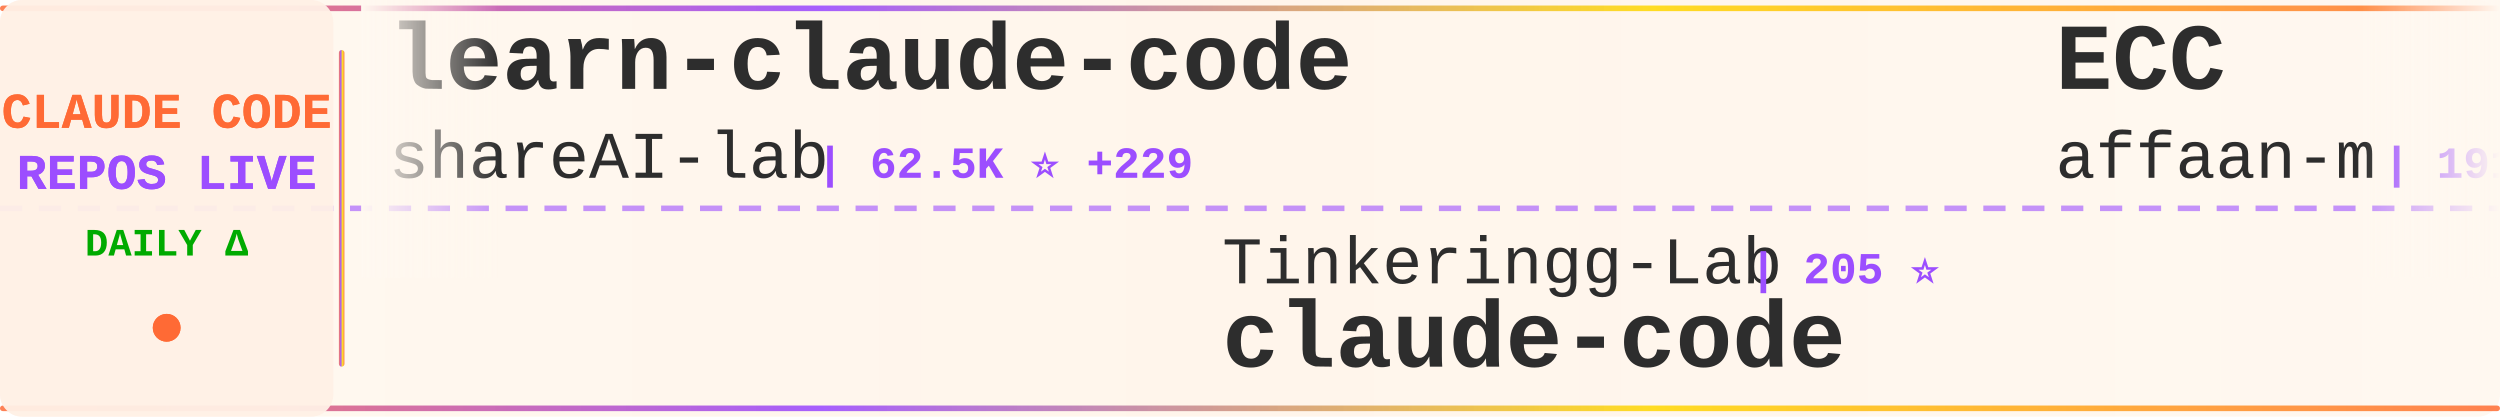
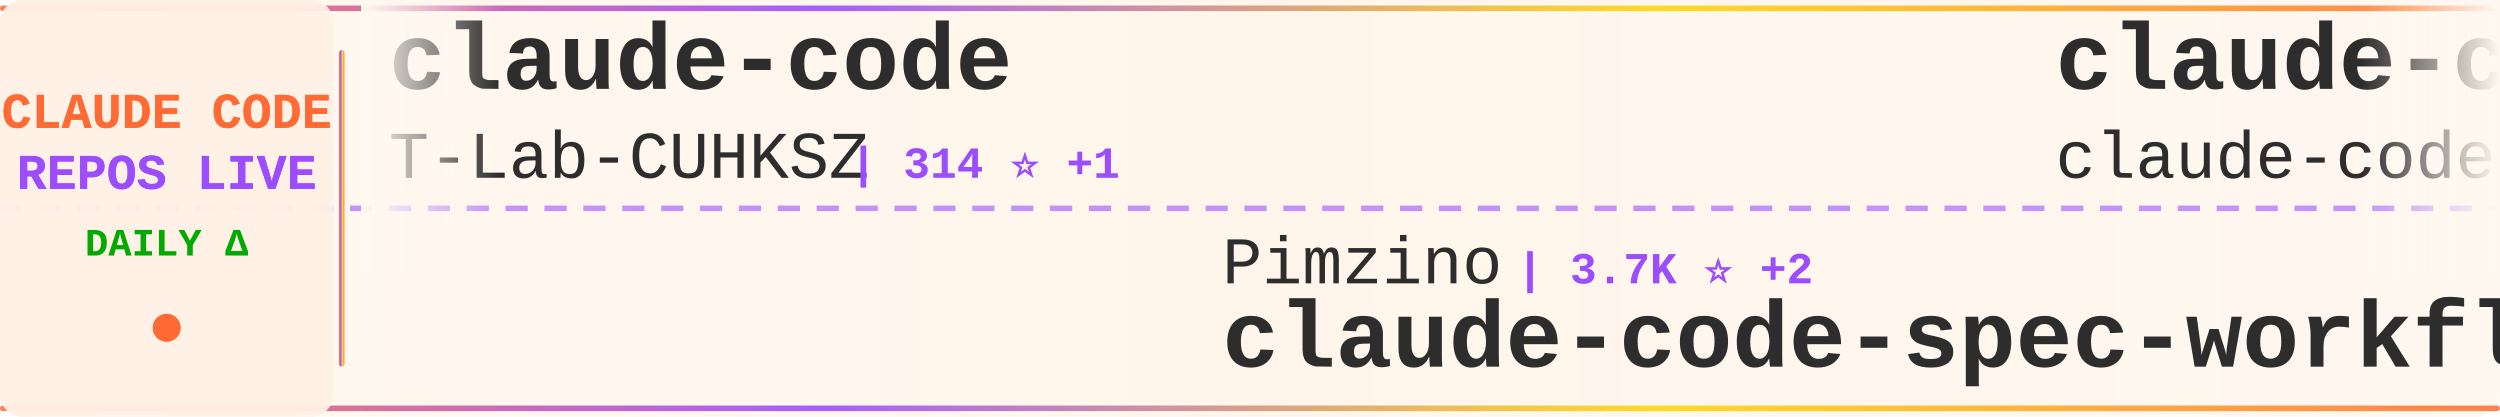
<svg xmlns="http://www.w3.org/2000/svg" width="900" height="150">
  <defs>
    <linearGradient id="tickerBg" x1="0%" y1="0%" x2="100%" y2="0%">
      <stop offset="0%" style="stop-color:#fff8f0;stop-opacity:0.98" />
      <stop offset="50%" style="stop-color:#fff5eb;stop-opacity:1" />
      <stop offset="100%" style="stop-color:#fff8f0;stop-opacity:0.98" />
    </linearGradient>
    <linearGradient id="borderGrad" x1="0%" y1="0%" x2="100%" y2="0%">
      <stop offset="0%" style="stop-color:#FF6B35;stop-opacity:0.85">
        <animate attributeName="stop-opacity" values="0.85;1;0.85" dur="2s" repeatCount="indefinite" />
      </stop>
      <stop offset="33%" style="stop-color:#9C4EFF;stop-opacity:0.9">
        <animate attributeName="stop-opacity" values="0.9;1;0.9" dur="2.2s" repeatCount="indefinite" />
      </stop>
      <stop offset="66%" style="stop-color:#FFD700;stop-opacity:0.85">
        <animate attributeName="stop-opacity" values="0.85;1;0.85" dur="1.8s" repeatCount="indefinite" />
      </stop>
      <stop offset="100%" style="stop-color:#FF6B35;stop-opacity:0.85">
        <animate attributeName="stop-opacity" values="0.85;1;0.85" dur="2s" repeatCount="indefinite" />
      </stop>
    </linearGradient>
    <filter id="textGlow">
      <feGaussianBlur stdDeviation="0.15" result="coloredBlur" />
      <feMerge>
        <feMergeNode in="coloredBlur" />
        <feMergeNode in="SourceGraphic" />
      </feMerge>
    </filter>
    <filter id="metricGlow">
      <feGaussianBlur stdDeviation="0.2" result="coloredBlur" />
      <feMerge>
        <feMergeNode in="coloredBlur" />
        <feMergeNode in="SourceGraphic" />
      </feMerge>
    </filter>
    <linearGradient id="leftFade" x1="0%" y1="0%" x2="100%" y2="0%">
      <stop offset="0%" style="stop-color:#fff8f0;stop-opacity:1" />
      <stop offset="100%" style="stop-color:#fff8f0;stop-opacity:0" />
    </linearGradient>
    <linearGradient id="rightFade" x1="0%" y1="0%" x2="100%" y2="0%">
      <stop offset="0%" style="stop-color:#fff8f0;stop-opacity:0" />
      <stop offset="100%" style="stop-color:#fff8f0;stop-opacity:1" />
    </linearGradient>
  </defs>
  <rect width="900" height="150" fill="url(#tickerBg)" rx="8" />
  <rect x="0" y="2" width="900" height="2" fill="url(#borderGrad)" rx="1" />
  <rect x="0" y="146" width="900" height="2" fill="url(#borderGrad)" rx="1" />
  <line x1="0" y1="75" x2="900" y2="75" stroke="#9C4EFF" stroke-width="2" stroke-dasharray="8 6" opacity="0.6" />
  <rect x="0" y="0" width="120" height="150" fill="#fff0e6" opacity="0.95" rx="8" />
  <text x="60" y="46" font-family="'Courier New', monospace" font-size="18" font-weight="bold" fill="#FF6B35" text-anchor="middle" filter="url(#textGlow)">
    CLAUDE CODE
  </text>
  <text x="60" y="68" font-family="'Courier New', monospace" font-size="18" font-weight="bold" fill="#9C4EFF" text-anchor="middle" filter="url(#textGlow)">
    REPOS LIVE
  </text>
  <text x="60" y="92" font-family="'Courier New', monospace" font-size="14" font-weight="bold" fill="#00aa00" text-anchor="middle">
    DAILY Δ
  </text>
  <circle cx="60" cy="118" r="5" fill="#FF6B35" filter="url(#metricGlow)">
    <animate attributeName="r" values="4;6;4" dur="1.5s" repeatCount="indefinite" />
    <animate attributeName="opacity" values="0.6;1;0.6" dur="1.5s" repeatCount="indefinite" />
  </circle>
  <rect x="122" y="18" width="2" height="114" fill="url(#borderGrad)" rx="1" />
  <clipPath id="tickerClip">
    <rect x="130" y="0" width="770" height="150" />
  </clipPath>
  <g clip-path="url(#tickerClip)">
    <g id="tickerItems">
      <animateTransform attributeName="transform" attributeType="XML" type="translate" from="0 0" to="-3000 0" dur="54s" repeatCount="indefinite" />
      <g transform="translate(0, 0)">
-         <text x="140" y="32" font-family="'Courier New', monospace" font-size="34" font-weight="bold" fill="#2d2d2d">learn-claude-code</text>
-         <text x="140" y="64" font-family="'Courier New', monospace" font-size="24" font-weight="normal" fill="#2d2d2d" opacity="1.0">shareAI-lab</text>
-         <text x="294" y="64" font-family="'Courier New', monospace" font-size="16" font-weight="bold" fill="#9C4EFF"> | 62.5K ⭐ +229</text>
+         <text x="140" y="32" font-family="'Courier New', monospace" font-size="34" font-weight="bold" fill="#2d2d2d">claude-code</text>
+         <text x="140" y="64" font-family="'Courier New', monospace" font-size="24" font-weight="normal" fill="#2d2d2d" opacity="1.0">T-Lab-CUHKSZ</text>
+         <text x="306" y="64" font-family="'Courier New', monospace" font-size="16" font-weight="bold" fill="#9C4EFF"> | 314 ⭐ +1</text>
      </g>
      <g transform="translate(300, 0)">
-         <text x="140" y="102" font-family="'Courier New', monospace" font-size="24" font-weight="normal" fill="#2d2d2d" opacity="1.0">Tinkeringg-Lab</text>
-         <text x="330" y="102" font-family="'Courier New', monospace" font-size="16" font-weight="bold" fill="#9C4EFF"> | 205 ⭐</text>
-         <text x="140" y="132" font-family="'Courier New', monospace" font-size="34" font-weight="bold" fill="#2d2d2d">claude-code</text>
+         <text x="140" y="102" font-family="'Courier New', monospace" font-size="24" font-weight="normal" fill="#2d2d2d" opacity="1.0">Pimzino</text>
+         <text x="246" y="102" font-family="'Courier New', monospace" font-size="16" font-weight="bold" fill="#9C4EFF"> | 3.7K ⭐ +2</text>
+         <text x="140" y="132" font-family="'Courier New', monospace" font-size="34" font-weight="bold" fill="#2d2d2d">claude-code-spec-workflo...</text>
      </g>
      <g transform="translate(600, 0)">
-         <text x="140" y="32" font-family="'Courier New', monospace" font-size="34" font-weight="bold" fill="#2d2d2d">ECC</text>
-         <text x="140" y="64" font-family="'Courier New', monospace" font-size="24" font-weight="normal" fill="#2d2d2d" opacity="1.0">affaan-m</text>
-         <text x="258" y="64" font-family="'Courier New', monospace" font-size="16" font-weight="bold" fill="#9C4EFF"> | 191.7K ⭐ +2.0K</text>
+         <text x="140" y="32" font-family="'Courier New', monospace" font-size="34" font-weight="bold" fill="#2d2d2d">claude-code</text>
+         <text x="140" y="64" font-family="'Courier New', monospace" font-size="24" font-weight="normal" fill="#2d2d2d" opacity="1.0">claude-code-best</text>
+         <text x="354" y="64" font-family="'Courier New', monospace" font-size="16" font-weight="bold" fill="#9C4EFF"> | 18.9K ⭐ +80</text>
      </g>
      <g transform="translate(900, 0)">
-         <text x="140" y="102" font-family="'Courier New', monospace" font-size="24" font-weight="normal" fill="#2d2d2d" opacity="1.0">kodu-ai</text>
-         <text x="246" y="102" font-family="'Courier New', monospace" font-size="16" font-weight="bold" fill="#9C4EFF"> | 5.3K ⭐</text>
-         <text x="140" y="132" font-family="'Courier New', monospace" font-size="34" font-weight="bold" fill="#2d2d2d">claude-coder</text>
+         <text x="140" y="102" font-family="'Courier New', monospace" font-size="24" font-weight="normal" fill="#2d2d2d" opacity="1.0">Cranot</text>
+         <text x="234" y="102" font-family="'Courier New', monospace" font-size="16" font-weight="bold" fill="#9C4EFF"> | 2.8K ⭐ +1</text>
+         <text x="140" y="132" font-family="'Courier New', monospace" font-size="34" font-weight="bold" fill="#2d2d2d">claude-code-guide</text>
      </g>
      <g transform="translate(1200, 0)">
-         <text x="140" y="32" font-family="'Courier New', monospace" font-size="34" font-weight="bold" fill="#2d2d2d">Open-ClaudeCode</text>
-         <text x="140" y="64" font-family="'Courier New', monospace" font-size="24" font-weight="normal" fill="#2d2d2d" opacity="1.0">LING71671</text>
-         <text x="270" y="64" font-family="'Courier New', monospace" font-size="16" font-weight="bold" fill="#9C4EFF"> | 862 ⭐ +3</text>
+         <text x="140" y="32" font-family="'Courier New', monospace" font-size="34" font-weight="bold" fill="#2d2d2d">claude-plugins-official</text>
+         <text x="140" y="64" font-family="'Courier New', monospace" font-size="24" font-weight="normal" fill="#2d2d2d" opacity="1.0">anthropics</text>
+         <text x="282" y="64" font-family="'Courier New', monospace" font-size="16" font-weight="bold" fill="#9C4EFF"> | 27.7K ⭐ +586</text>
      </g>
      <g transform="translate(1500, 0)">
-         <text x="140" y="102" font-family="'Courier New', monospace" font-size="24" font-weight="normal" fill="#2d2d2d" opacity="1.0">snarktank</text>
-         <text x="270" y="102" font-family="'Courier New', monospace" font-size="16" font-weight="bold" fill="#9C4EFF"> | 19.5K ⭐ +57</text>
-         <text x="140" y="132" font-family="'Courier New', monospace" font-size="34" font-weight="bold" fill="#2d2d2d">ralph</text>
+         <text x="140" y="102" font-family="'Courier New', monospace" font-size="24" font-weight="normal" fill="#2d2d2d" opacity="1.0">SeemSeam</text>
+         <text x="258" y="102" font-family="'Courier New', monospace" font-size="16" font-weight="bold" fill="#9C4EFF"> | 2.8K ⭐ +18</text>
+         <text x="140" y="132" font-family="'Courier New', monospace" font-size="34" font-weight="bold" fill="#2d2d2d">claude_codex_bridge</text>
      </g>
      <g transform="translate(1800, 0)">
-         <text x="140" y="32" font-family="'Courier New', monospace" font-size="34" font-weight="bold" fill="#2d2d2d">claude-code-analysis</text>
-         <text x="140" y="64" font-family="'Courier New', monospace" font-size="24" font-weight="normal" fill="#2d2d2d" opacity="1.0">liuup</text>
-         <text x="222" y="64" font-family="'Courier New', monospace" font-size="16" font-weight="bold" fill="#9C4EFF"> | 2.7K ⭐ +23</text>
+         <text x="140" y="32" font-family="'Courier New', monospace" font-size="34" font-weight="bold" fill="#2d2d2d">claude-code-rust</text>
+         <text x="140" y="64" font-family="'Courier New', monospace" font-size="24" font-weight="normal" fill="#2d2d2d" opacity="1.0">lorryjovens-hub</text>
+         <text x="342" y="64" font-family="'Courier New', monospace" font-size="16" font-weight="bold" fill="#9C4EFF"> | 1.6K ⭐ +3</text>
      </g>
      <g transform="translate(2100, 0)">
-         <text x="140" y="102" font-family="'Courier New', monospace" font-size="24" font-weight="normal" fill="#2d2d2d" opacity="1.0">Hyper66666</text>
-         <text x="282" y="102" font-family="'Courier New', monospace" font-size="16" font-weight="bold" fill="#9C4EFF"> | 214 ⭐</text>
-         <text x="140" y="132" font-family="'Courier New', monospace" font-size="34" font-weight="bold" fill="#2d2d2d">claude-code-sourcemap</text>
+         <text x="140" y="102" font-family="'Courier New', monospace" font-size="24" font-weight="normal" fill="#2d2d2d" opacity="1.0">alejandrobalderas</text>
+         <text x="366" y="102" font-family="'Courier New', monospace" font-size="16" font-weight="bold" fill="#9C4EFF"> | 2.1K ⭐ +21</text>
+         <text x="140" y="132" font-family="'Courier New', monospace" font-size="34" font-weight="bold" fill="#2d2d2d">claude-code-from-source</text>
      </g>
      <g transform="translate(2400, 0)">
-         <text x="140" y="32" font-family="'Courier New', monospace" font-size="34" font-weight="bold" fill="#2d2d2d">collection-claude-code-s...</text>
-         <text x="140" y="64" font-family="'Courier New', monospace" font-size="24" font-weight="normal" fill="#2d2d2d" opacity="1.0">chauncygu</text>
-         <text x="270" y="64" font-family="'Courier New', monospace" font-size="16" font-weight="bold" fill="#9C4EFF"> | 2.5K ⭐ +8</text>
+         <text x="140" y="32" font-family="'Courier New', monospace" font-size="34" font-weight="bold" fill="#2d2d2d">claude-code-hub</text>
+         <text x="140" y="64" font-family="'Courier New', monospace" font-size="24" font-weight="normal" fill="#2d2d2d" opacity="1.0">ding113</text>
+         <text x="246" y="64" font-family="'Courier New', monospace" font-size="16" font-weight="bold" fill="#9C4EFF"> | 2.9K ⭐ +9</text>
      </g>
      <g transform="translate(2700, 0)">
-         <text x="140" y="102" font-family="'Courier New', monospace" font-size="24" font-weight="normal" fill="#2d2d2d" opacity="1.0">mehmoodosman</text>
-         <text x="306" y="102" font-family="'Courier New', monospace" font-size="16" font-weight="bold" fill="#9C4EFF"> | 168 ⭐</text>
-         <text x="140" y="132" font-family="'Courier New', monospace" font-size="34" font-weight="bold" fill="#2d2d2d">claude-code</text>
+         <text x="140" y="102" font-family="'Courier New', monospace" font-size="24" font-weight="normal" fill="#2d2d2d" opacity="1.0">fazxes</text>
+         <text x="234" y="102" font-family="'Courier New', monospace" font-size="16" font-weight="bold" fill="#9C4EFF"> | 216 ⭐</text>
+         <text x="140" y="132" font-family="'Courier New', monospace" font-size="34" font-weight="bold" fill="#2d2d2d">Claude-code</text>
      </g>
      <g transform="translate(3000, 0)">
-         <text x="140" y="32" font-family="'Courier New', monospace" font-size="34" font-weight="bold" fill="#2d2d2d">learn-claude-code</text>
-         <text x="140" y="64" font-family="'Courier New', monospace" font-size="24" font-weight="normal" fill="#2d2d2d" opacity="1.0">shareAI-lab</text>
-         <text x="294" y="64" font-family="'Courier New', monospace" font-size="16" font-weight="bold" fill="#9C4EFF"> | 62.5K ⭐ +229</text>
+         <text x="140" y="32" font-family="'Courier New', monospace" font-size="34" font-weight="bold" fill="#2d2d2d">claude-code</text>
+         <text x="140" y="64" font-family="'Courier New', monospace" font-size="24" font-weight="normal" fill="#2d2d2d" opacity="1.0">T-Lab-CUHKSZ</text>
+         <text x="306" y="64" font-family="'Courier New', monospace" font-size="16" font-weight="bold" fill="#9C4EFF"> | 314 ⭐ +1</text>
      </g>
      <g transform="translate(3300, 0)">
-         <text x="140" y="102" font-family="'Courier New', monospace" font-size="24" font-weight="normal" fill="#2d2d2d" opacity="1.0">Tinkeringg-Lab</text>
-         <text x="330" y="102" font-family="'Courier New', monospace" font-size="16" font-weight="bold" fill="#9C4EFF"> | 205 ⭐</text>
-         <text x="140" y="132" font-family="'Courier New', monospace" font-size="34" font-weight="bold" fill="#2d2d2d">claude-code</text>
+         <text x="140" y="102" font-family="'Courier New', monospace" font-size="24" font-weight="normal" fill="#2d2d2d" opacity="1.0">Pimzino</text>
+         <text x="246" y="102" font-family="'Courier New', monospace" font-size="16" font-weight="bold" fill="#9C4EFF"> | 3.7K ⭐ +2</text>
+         <text x="140" y="132" font-family="'Courier New', monospace" font-size="34" font-weight="bold" fill="#2d2d2d">claude-code-spec-workflo...</text>
      </g>
      <g transform="translate(3600, 0)">
-         <text x="140" y="32" font-family="'Courier New', monospace" font-size="34" font-weight="bold" fill="#2d2d2d">ECC</text>
-         <text x="140" y="64" font-family="'Courier New', monospace" font-size="24" font-weight="normal" fill="#2d2d2d" opacity="1.0">affaan-m</text>
-         <text x="258" y="64" font-family="'Courier New', monospace" font-size="16" font-weight="bold" fill="#9C4EFF"> | 191.7K ⭐ +2.0K</text>
+         <text x="140" y="32" font-family="'Courier New', monospace" font-size="34" font-weight="bold" fill="#2d2d2d">claude-code</text>
+         <text x="140" y="64" font-family="'Courier New', monospace" font-size="24" font-weight="normal" fill="#2d2d2d" opacity="1.0">claude-code-best</text>
+         <text x="354" y="64" font-family="'Courier New', monospace" font-size="16" font-weight="bold" fill="#9C4EFF"> | 18.9K ⭐ +80</text>
      </g>
      <g transform="translate(3900, 0)">
-         <text x="140" y="102" font-family="'Courier New', monospace" font-size="24" font-weight="normal" fill="#2d2d2d" opacity="1.0">kodu-ai</text>
-         <text x="246" y="102" font-family="'Courier New', monospace" font-size="16" font-weight="bold" fill="#9C4EFF"> | 5.3K ⭐</text>
-         <text x="140" y="132" font-family="'Courier New', monospace" font-size="34" font-weight="bold" fill="#2d2d2d">claude-coder</text>
+         <text x="140" y="102" font-family="'Courier New', monospace" font-size="24" font-weight="normal" fill="#2d2d2d" opacity="1.0">Cranot</text>
+         <text x="234" y="102" font-family="'Courier New', monospace" font-size="16" font-weight="bold" fill="#9C4EFF"> | 2.8K ⭐ +1</text>
+         <text x="140" y="132" font-family="'Courier New', monospace" font-size="34" font-weight="bold" fill="#2d2d2d">claude-code-guide</text>
      </g>
    </g>
  </g>
  <rect x="130" y="0" width="50" height="100" fill="url(#leftFade)" />
  <rect x="850" y="0" width="50" height="100" fill="url(#rightFade)" />
</svg>
